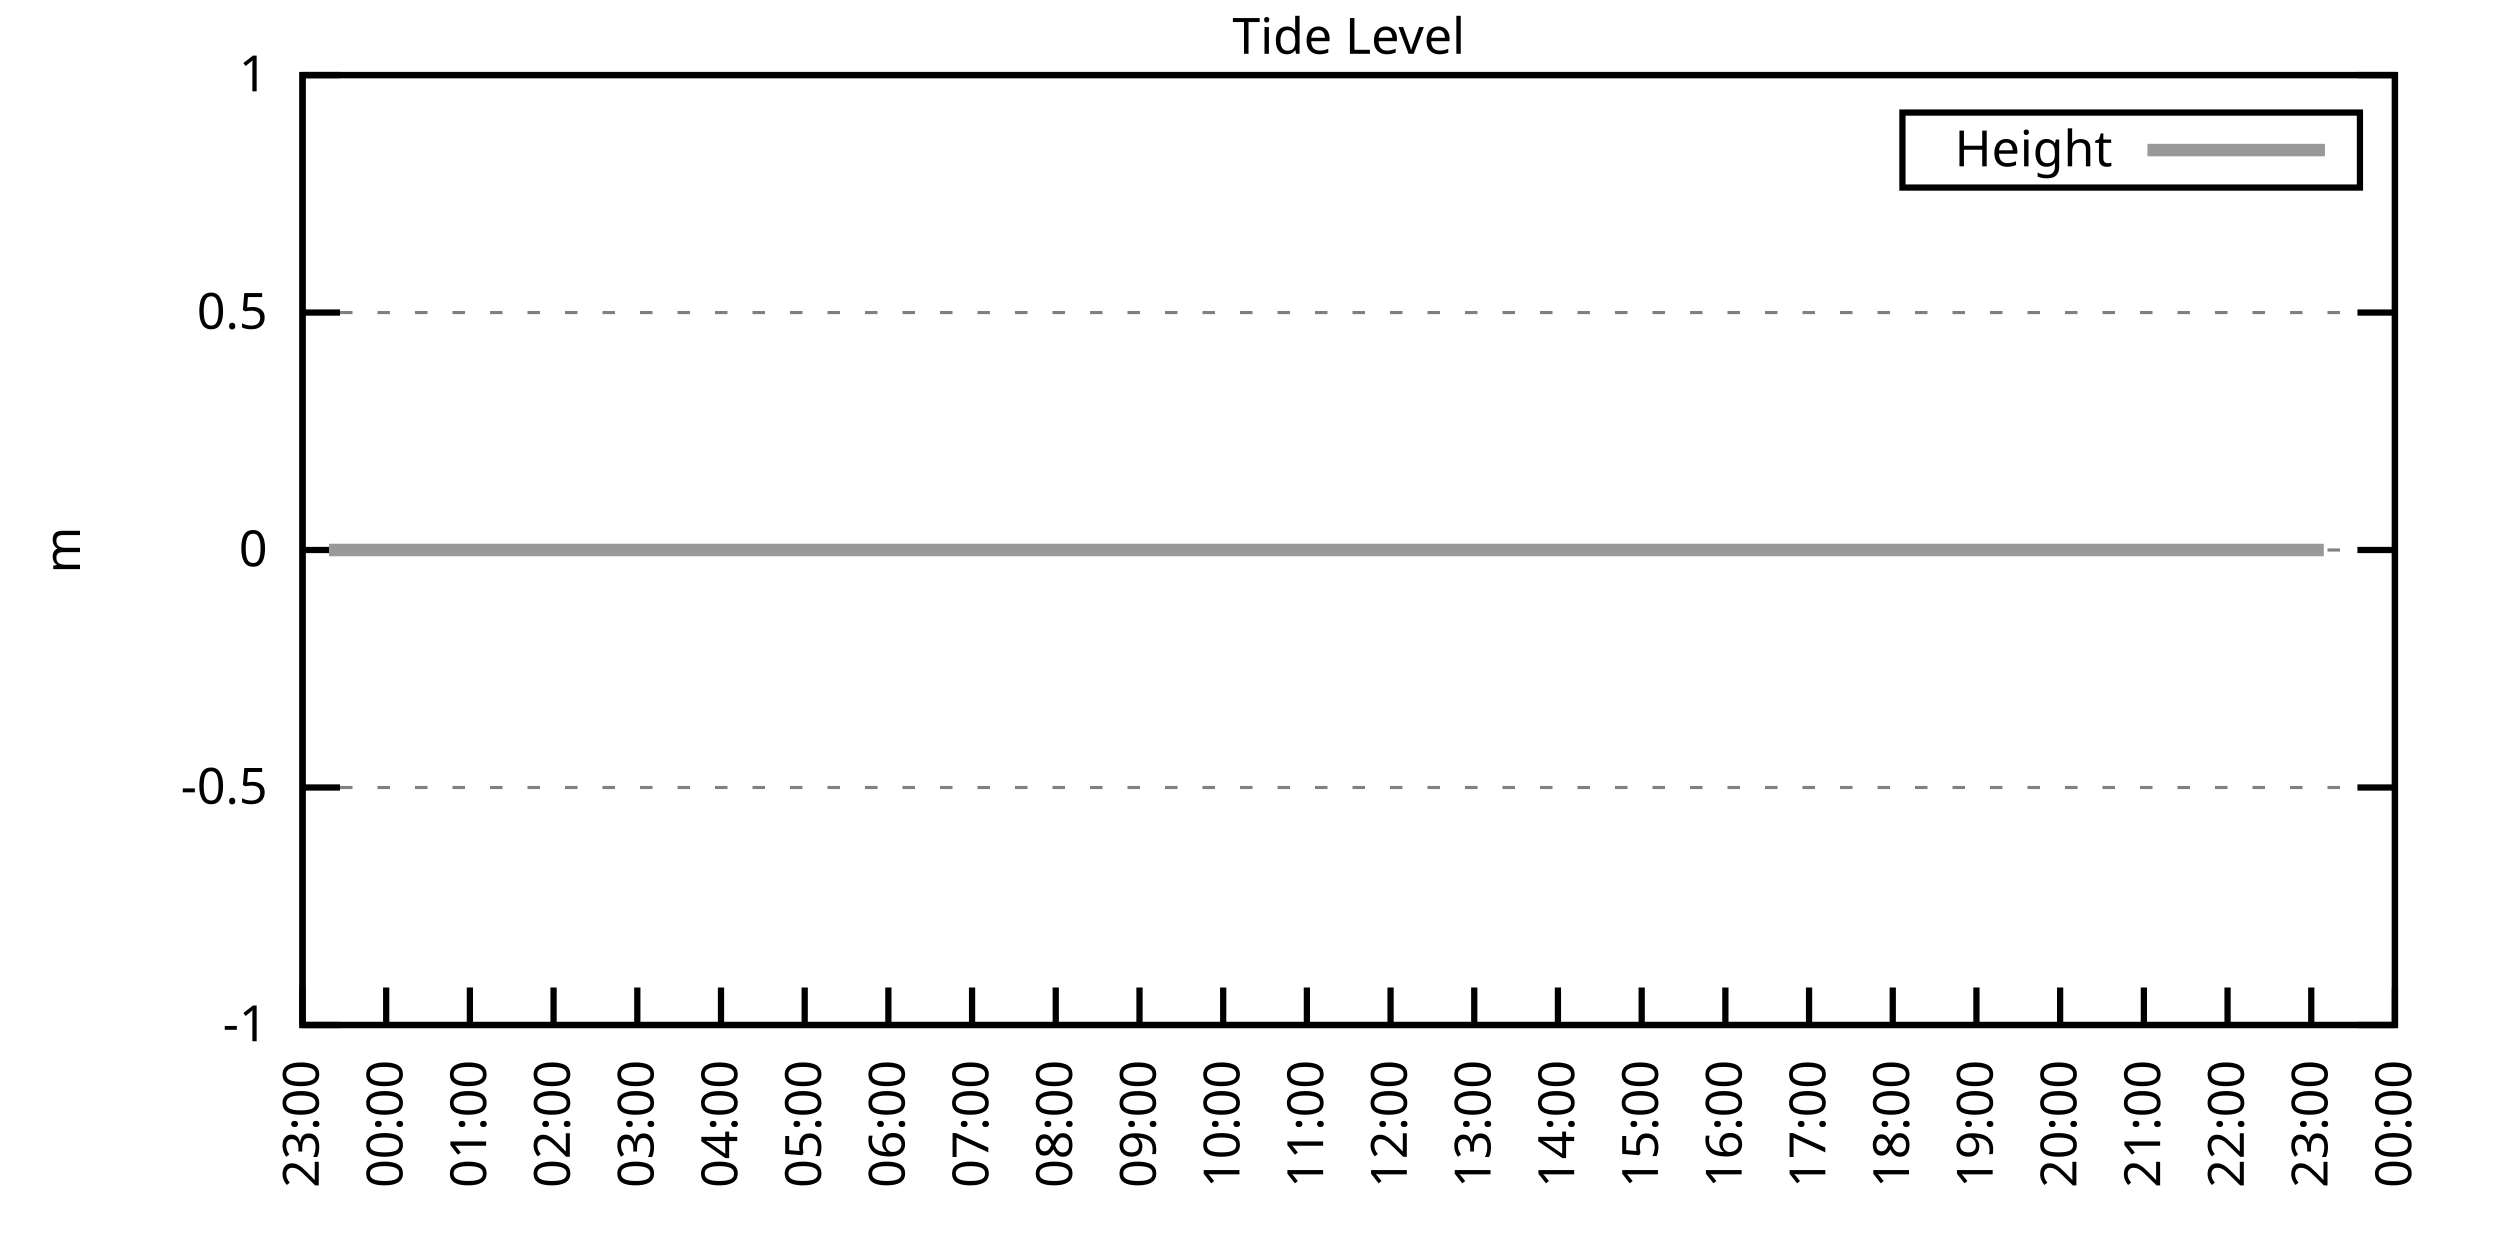
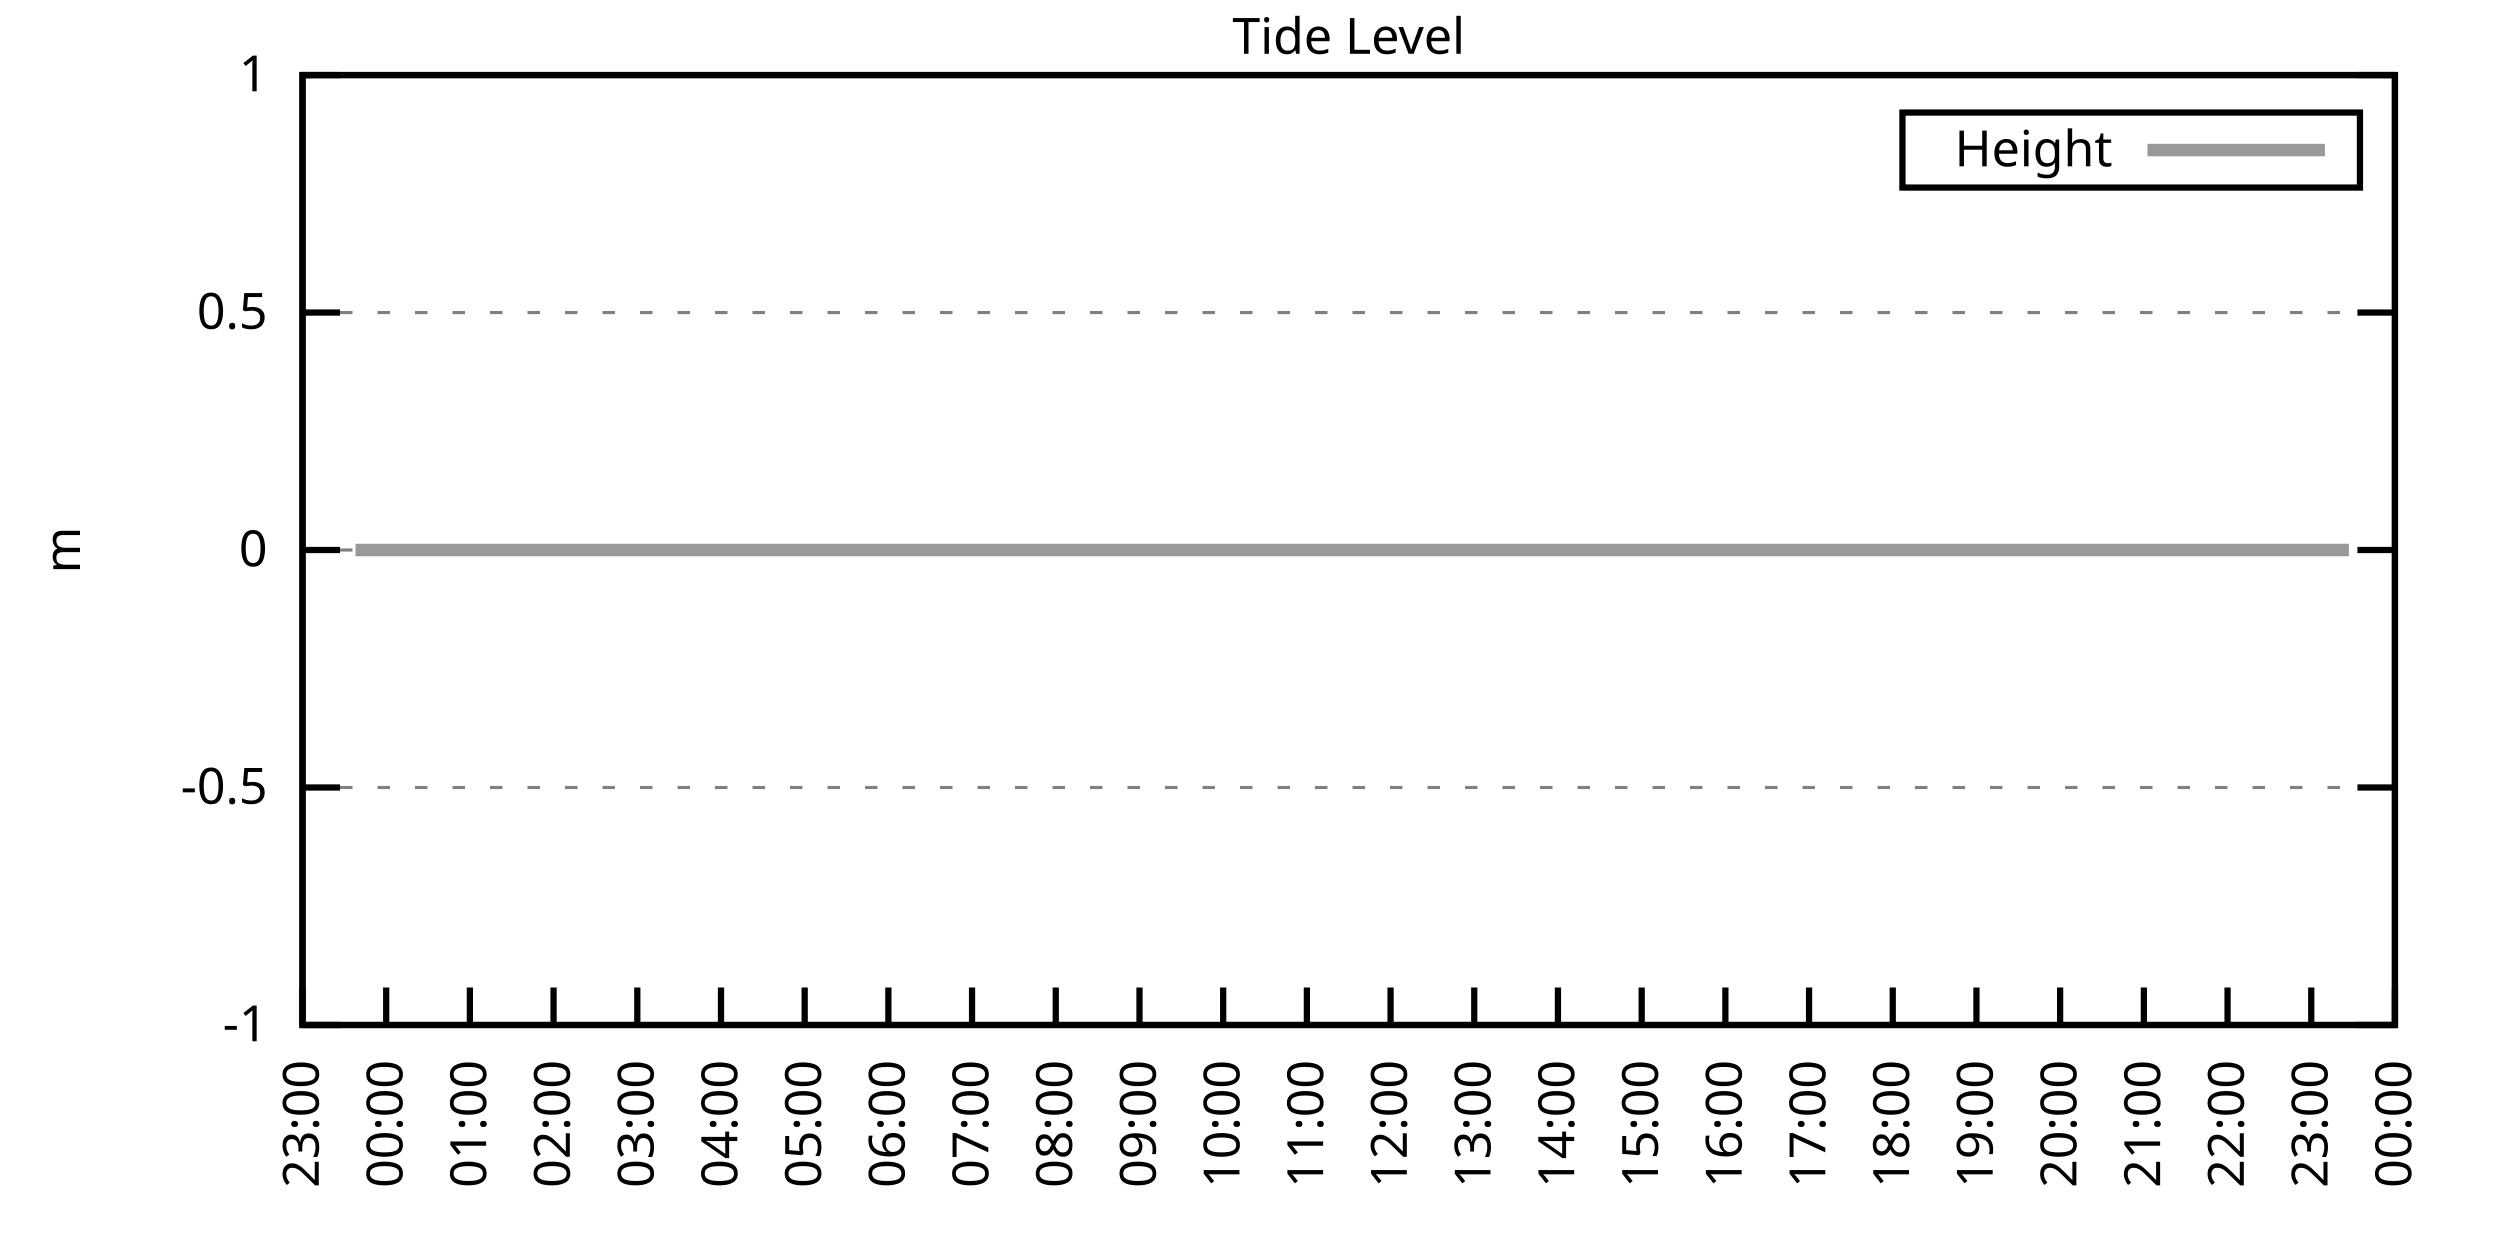
<svg xmlns="http://www.w3.org/2000/svg" xmlns:xlink="http://www.w3.org/1999/xlink" width="400" height="200" viewBox="0 0 400 200">
  <g id="gnuplot_canvas">
    <rect x="0" y="0" width="400" height="200" fill="none" />
    <defs>
      <circle id="gpDot" r="0.5" stroke-width="0.5" stroke="currentColor" />
      <path id="gpPt0" stroke-width="0.333" stroke="currentColor" d="M-1,0 h2 M0,-1 v2" />
      <path id="gpPt1" stroke-width="0.333" stroke="currentColor" d="M-1,-1 L1,1 M1,-1 L-1,1" />
      <path id="gpPt2" stroke-width="0.333" stroke="currentColor" d="M-1,0 L1,0 M0,-1 L0,1 M-1,-1 L1,1 M-1,1 L1,-1" />
      <rect id="gpPt3" stroke-width="0.333" stroke="currentColor" x="-1" y="-1" width="2" height="2" />
      <rect id="gpPt4" stroke-width="0.333" stroke="currentColor" fill="currentColor" x="-1" y="-1" width="2" height="2" />
      <circle id="gpPt5" stroke-width="0.333" stroke="currentColor" cx="0" cy="0" r="1" />
      <use xlink:href="#gpPt5" id="gpPt6" fill="currentColor" stroke="none" />
      <path id="gpPt7" stroke-width="0.333" stroke="currentColor" d="M0,-1.33 L-1.33,0.67 L1.33,0.67 z" />
      <use xlink:href="#gpPt7" id="gpPt8" fill="currentColor" stroke="none" />
      <use xlink:href="#gpPt7" id="gpPt9" stroke="currentColor" transform="rotate(180)" />
      <use xlink:href="#gpPt9" id="gpPt10" fill="currentColor" stroke="none" />
      <use xlink:href="#gpPt3" id="gpPt11" stroke="currentColor" transform="rotate(45)" />
      <use xlink:href="#gpPt11" id="gpPt12" fill="currentColor" stroke="none" />
      <path id="gpPt13" stroke-width="0.333" stroke="currentColor" d="M0,1.330 L1.265,0.411 L0.782,-1.067 L-0.782,-1.076 L-1.265,0.411 z" />
      <use xlink:href="#gpPt13" id="gpPt14" fill="currentColor" stroke="none" />
      <filter id="textbox" filterUnits="objectBoundingBox" x="0" y="0" height="1" width="1">
        <feFlood flood-color="white" flood-opacity="1" result="bgnd" />
        <feComposite in="SourceGraphic" in2="bgnd" operator="atop" />
      </filter>
      <filter id="greybox" filterUnits="objectBoundingBox" x="0" y="0" height="1" width="1">
        <feFlood flood-color="lightgrey" flood-opacity="1" result="grey" />
        <feComposite in="SourceGraphic" in2="grey" operator="atop" />
      </filter>
    </defs>
    <g fill="none" color="white" stroke="currentColor" stroke-width="1.00" stroke-linecap="butt" stroke-linejoin="miter">
</g>
    <g fill="none" color="black" stroke="currentColor" stroke-width="1.00" stroke-linecap="butt" stroke-linejoin="miter">
      <g stroke="none" shape-rendering="crispEdges">
        <polygon fill="rgb(255, 255, 255)" points="48.40,164.00 383.18,164.00 383.18,12.02 48.40,12.02 " />
      </g>
    </g>
    <g fill="none" color="black" stroke="currentColor" stroke-width="1.00" stroke-linecap="butt" stroke-linejoin="miter">
</g>
    <g fill="none" color="black" stroke="black" stroke-width="0.50" stroke-linecap="butt" stroke-linejoin="miter">
</g>
    <g fill="none" color="gray" stroke="currentColor" stroke-width="0.50" stroke-linecap="butt" stroke-linejoin="miter">
      <path stroke="gray" stroke-dasharray="2,4" class="gridline" d="M48.40,164.00 L383.19,164.00  " />
    </g>
    <g fill="none" color="gray" stroke="gray" stroke-width="1.00" stroke-linecap="butt" stroke-linejoin="miter">
</g>
    <g fill="none" color="black" stroke="currentColor" stroke-width="1.00" stroke-linecap="butt" stroke-linejoin="miter">
      <path stroke="black" d="M48.40,164.00 L54.40,164.00 M383.19,164.00 L377.19,164.00  " />
      <g transform="translate(42.80,166.60)" stroke="none" fill="black" font-family="Sans" font-size="8.00" text-anchor="end">
        <text>
          <tspan font-family="Sans">-1</tspan>
        </text>
      </g>
    </g>
    <g fill="none" color="black" stroke="currentColor" stroke-width="1.00" stroke-linecap="butt" stroke-linejoin="miter">
</g>
    <g fill="none" color="black" stroke="black" stroke-width="0.50" stroke-linecap="butt" stroke-linejoin="miter">
</g>
    <g fill="none" color="gray" stroke="currentColor" stroke-width="0.50" stroke-linecap="butt" stroke-linejoin="miter">
      <path stroke="gray" stroke-dasharray="2,4" class="gridline" d="M48.40,126.00 L383.19,126.00  " />
    </g>
    <g fill="none" color="gray" stroke="gray" stroke-width="1.00" stroke-linecap="butt" stroke-linejoin="miter">
</g>
    <g fill="none" color="black" stroke="currentColor" stroke-width="1.00" stroke-linecap="butt" stroke-linejoin="miter">
      <path stroke="black" d="M48.40,126.00 L54.40,126.00 M383.19,126.00 L377.19,126.00  " />
      <g transform="translate(42.80,128.60)" stroke="none" fill="black" font-family="Sans" font-size="8.00" text-anchor="end">
        <text>
          <tspan font-family="Sans">-0.5</tspan>
        </text>
      </g>
    </g>
    <g fill="none" color="black" stroke="currentColor" stroke-width="1.00" stroke-linecap="butt" stroke-linejoin="miter">
</g>
    <g fill="none" color="black" stroke="black" stroke-width="0.50" stroke-linecap="butt" stroke-linejoin="miter">
</g>
    <g fill="none" color="gray" stroke="currentColor" stroke-width="0.50" stroke-linecap="butt" stroke-linejoin="miter">
      <path stroke="gray" stroke-dasharray="2,4" class="gridline" d="M48.40,88.00 L383.19,88.00  " />
    </g>
    <g fill="none" color="gray" stroke="gray" stroke-width="1.00" stroke-linecap="butt" stroke-linejoin="miter">
</g>
    <g fill="none" color="black" stroke="currentColor" stroke-width="1.00" stroke-linecap="butt" stroke-linejoin="miter">
      <path stroke="black" d="M48.40,88.00 L54.40,88.00 M383.19,88.00 L377.19,88.00  " />
      <g transform="translate(42.80,90.60)" stroke="none" fill="black" font-family="Sans" font-size="8.00" text-anchor="end">
        <text>
          <tspan font-family="Sans"> 0</tspan>
        </text>
      </g>
    </g>
    <g fill="none" color="black" stroke="currentColor" stroke-width="1.00" stroke-linecap="butt" stroke-linejoin="miter">
</g>
    <g fill="none" color="black" stroke="black" stroke-width="0.50" stroke-linecap="butt" stroke-linejoin="miter">
</g>
    <g fill="none" color="gray" stroke="currentColor" stroke-width="0.50" stroke-linecap="butt" stroke-linejoin="miter">
      <path stroke="gray" stroke-dasharray="2,4" class="gridline" d="M48.40,50.01 L383.19,50.01  " />
    </g>
    <g fill="none" color="gray" stroke="gray" stroke-width="1.00" stroke-linecap="butt" stroke-linejoin="miter">
</g>
    <g fill="none" color="black" stroke="currentColor" stroke-width="1.00" stroke-linecap="butt" stroke-linejoin="miter">
      <path stroke="black" d="M48.40,50.01 L54.40,50.01 M383.19,50.01 L377.19,50.01  " />
      <g transform="translate(42.80,52.61)" stroke="none" fill="black" font-family="Sans" font-size="8.00" text-anchor="end">
        <text>
          <tspan font-family="Sans"> 0.5</tspan>
        </text>
      </g>
    </g>
    <g fill="none" color="black" stroke="currentColor" stroke-width="1.00" stroke-linecap="butt" stroke-linejoin="miter">
</g>
    <g fill="none" color="black" stroke="black" stroke-width="0.50" stroke-linecap="butt" stroke-linejoin="miter">
</g>
    <g fill="none" color="gray" stroke="currentColor" stroke-width="0.50" stroke-linecap="butt" stroke-linejoin="miter">
      <path stroke="gray" stroke-dasharray="2,4" class="gridline" d="M48.40,12.01 L383.19,12.01  " />
    </g>
    <g fill="none" color="gray" stroke="gray" stroke-width="1.00" stroke-linecap="butt" stroke-linejoin="miter">
</g>
    <g fill="none" color="black" stroke="currentColor" stroke-width="1.00" stroke-linecap="butt" stroke-linejoin="miter">
      <path stroke="black" d="M48.40,12.01 L54.40,12.01 M383.19,12.01 L377.19,12.01  " />
      <g transform="translate(42.80,14.61)" stroke="none" fill="black" font-family="Sans" font-size="8.00" text-anchor="end">
        <text>
          <tspan font-family="Sans"> 1</tspan>
        </text>
      </g>
    </g>
    <g fill="none" color="black" stroke="currentColor" stroke-width="1.00" stroke-linecap="butt" stroke-linejoin="miter">
      <path stroke="black" d="M48.40,164.00 L48.40,158.00  " />
      <g transform="translate(51.00,169.60) rotate(270.00)" stroke="none" fill="black" font-family="Sans" font-size="8.00" text-anchor="end">
        <text>
          <tspan font-family="Sans">23:00</tspan>
        </text>
      </g>
    </g>
    <g fill="none" color="black" stroke="currentColor" stroke-width="1.00" stroke-linecap="butt" stroke-linejoin="miter">
      <path stroke="black" d="M61.79,164.00 L61.79,158.00  " />
      <g transform="translate(64.39,169.60) rotate(270.00)" stroke="none" fill="black" font-family="Sans" font-size="8.00" text-anchor="end">
        <text>
          <tspan font-family="Sans">00:00</tspan>
        </text>
      </g>
    </g>
    <g fill="none" color="black" stroke="currentColor" stroke-width="1.00" stroke-linecap="butt" stroke-linejoin="miter">
      <path stroke="black" d="M75.18,164.00 L75.18,158.00  " />
      <g transform="translate(77.78,169.60) rotate(270.00)" stroke="none" fill="black" font-family="Sans" font-size="8.00" text-anchor="end">
        <text>
          <tspan font-family="Sans">01:00</tspan>
        </text>
      </g>
    </g>
    <g fill="none" color="black" stroke="currentColor" stroke-width="1.00" stroke-linecap="butt" stroke-linejoin="miter">
      <path stroke="black" d="M88.57,164.00 L88.57,158.00  " />
      <g transform="translate(91.17,169.60) rotate(270.00)" stroke="none" fill="black" font-family="Sans" font-size="8.00" text-anchor="end">
        <text>
          <tspan font-family="Sans">02:00</tspan>
        </text>
      </g>
    </g>
    <g fill="none" color="black" stroke="currentColor" stroke-width="1.00" stroke-linecap="butt" stroke-linejoin="miter">
      <path stroke="black" d="M101.97,164.00 L101.97,158.00  " />
      <g transform="translate(104.57,169.60) rotate(270.00)" stroke="none" fill="black" font-family="Sans" font-size="8.00" text-anchor="end">
        <text>
          <tspan font-family="Sans">03:00</tspan>
        </text>
      </g>
    </g>
    <g fill="none" color="black" stroke="currentColor" stroke-width="1.00" stroke-linecap="butt" stroke-linejoin="miter">
      <path stroke="black" d="M115.36,164.00 L115.36,158.00  " />
      <g transform="translate(117.96,169.60) rotate(270.00)" stroke="none" fill="black" font-family="Sans" font-size="8.00" text-anchor="end">
        <text>
          <tspan font-family="Sans">04:00</tspan>
        </text>
      </g>
    </g>
    <g fill="none" color="black" stroke="currentColor" stroke-width="1.00" stroke-linecap="butt" stroke-linejoin="miter">
      <path stroke="black" d="M128.75,164.00 L128.75,158.00  " />
      <g transform="translate(131.35,169.60) rotate(270.00)" stroke="none" fill="black" font-family="Sans" font-size="8.00" text-anchor="end">
        <text>
          <tspan font-family="Sans">05:00</tspan>
        </text>
      </g>
    </g>
    <g fill="none" color="black" stroke="currentColor" stroke-width="1.00" stroke-linecap="butt" stroke-linejoin="miter">
      <path stroke="black" d="M142.14,164.00 L142.14,158.00  " />
      <g transform="translate(144.74,169.60) rotate(270.00)" stroke="none" fill="black" font-family="Sans" font-size="8.00" text-anchor="end">
        <text>
          <tspan font-family="Sans">06:00</tspan>
        </text>
      </g>
    </g>
    <g fill="none" color="black" stroke="currentColor" stroke-width="1.00" stroke-linecap="butt" stroke-linejoin="miter">
      <path stroke="black" d="M155.53,164.00 L155.53,158.00  " />
      <g transform="translate(158.13,169.60) rotate(270.00)" stroke="none" fill="black" font-family="Sans" font-size="8.00" text-anchor="end">
        <text>
          <tspan font-family="Sans">07:00</tspan>
        </text>
      </g>
    </g>
    <g fill="none" color="black" stroke="currentColor" stroke-width="1.00" stroke-linecap="butt" stroke-linejoin="miter">
      <path stroke="black" d="M168.92,164.00 L168.92,158.00  " />
      <g transform="translate(171.52,169.60) rotate(270.00)" stroke="none" fill="black" font-family="Sans" font-size="8.00" text-anchor="end">
        <text>
          <tspan font-family="Sans">08:00</tspan>
        </text>
      </g>
    </g>
    <g fill="none" color="black" stroke="currentColor" stroke-width="1.00" stroke-linecap="butt" stroke-linejoin="miter">
      <path stroke="black" d="M182.32,164.00 L182.32,158.00  " />
      <g transform="translate(184.92,169.60) rotate(270.00)" stroke="none" fill="black" font-family="Sans" font-size="8.00" text-anchor="end">
        <text>
          <tspan font-family="Sans">09:00</tspan>
        </text>
      </g>
    </g>
    <g fill="none" color="black" stroke="currentColor" stroke-width="1.00" stroke-linecap="butt" stroke-linejoin="miter">
      <path stroke="black" d="M195.71,164.00 L195.71,158.00  " />
      <g transform="translate(198.31,169.60) rotate(270.00)" stroke="none" fill="black" font-family="Sans" font-size="8.00" text-anchor="end">
        <text>
          <tspan font-family="Sans">10:00</tspan>
        </text>
      </g>
    </g>
    <g fill="none" color="black" stroke="currentColor" stroke-width="1.00" stroke-linecap="butt" stroke-linejoin="miter">
      <path stroke="black" d="M209.10,164.00 L209.10,158.00  " />
      <g transform="translate(211.70,169.60) rotate(270.00)" stroke="none" fill="black" font-family="Sans" font-size="8.00" text-anchor="end">
        <text>
          <tspan font-family="Sans">11:00</tspan>
        </text>
      </g>
    </g>
    <g fill="none" color="black" stroke="currentColor" stroke-width="1.00" stroke-linecap="butt" stroke-linejoin="miter">
      <path stroke="black" d="M222.49,164.00 L222.49,158.00  " />
      <g transform="translate(225.09,169.60) rotate(270.00)" stroke="none" fill="black" font-family="Sans" font-size="8.00" text-anchor="end">
        <text>
          <tspan font-family="Sans">12:00</tspan>
        </text>
      </g>
    </g>
    <g fill="none" color="black" stroke="currentColor" stroke-width="1.00" stroke-linecap="butt" stroke-linejoin="miter">
      <path stroke="black" d="M235.88,164.00 L235.88,158.00  " />
      <g transform="translate(238.48,169.60) rotate(270.00)" stroke="none" fill="black" font-family="Sans" font-size="8.00" text-anchor="end">
        <text>
          <tspan font-family="Sans">13:00</tspan>
        </text>
      </g>
    </g>
    <g fill="none" color="black" stroke="currentColor" stroke-width="1.00" stroke-linecap="butt" stroke-linejoin="miter">
      <path stroke="black" d="M249.27,164.00 L249.27,158.00  " />
      <g transform="translate(251.87,169.60) rotate(270.00)" stroke="none" fill="black" font-family="Sans" font-size="8.00" text-anchor="end">
        <text>
          <tspan font-family="Sans">14:00</tspan>
        </text>
      </g>
    </g>
    <g fill="none" color="black" stroke="currentColor" stroke-width="1.00" stroke-linecap="butt" stroke-linejoin="miter">
      <path stroke="black" d="M262.67,164.00 L262.67,158.00  " />
      <g transform="translate(265.27,169.60) rotate(270.00)" stroke="none" fill="black" font-family="Sans" font-size="8.00" text-anchor="end">
        <text>
          <tspan font-family="Sans">15:00</tspan>
        </text>
      </g>
    </g>
    <g fill="none" color="black" stroke="currentColor" stroke-width="1.00" stroke-linecap="butt" stroke-linejoin="miter">
      <path stroke="black" d="M276.06,164.00 L276.06,158.00  " />
      <g transform="translate(278.66,169.60) rotate(270.00)" stroke="none" fill="black" font-family="Sans" font-size="8.00" text-anchor="end">
        <text>
          <tspan font-family="Sans">16:00</tspan>
        </text>
      </g>
    </g>
    <g fill="none" color="black" stroke="currentColor" stroke-width="1.00" stroke-linecap="butt" stroke-linejoin="miter">
      <path stroke="black" d="M289.45,164.00 L289.45,158.00  " />
      <g transform="translate(292.05,169.60) rotate(270.00)" stroke="none" fill="black" font-family="Sans" font-size="8.00" text-anchor="end">
        <text>
          <tspan font-family="Sans">17:00</tspan>
        </text>
      </g>
    </g>
    <g fill="none" color="black" stroke="currentColor" stroke-width="1.00" stroke-linecap="butt" stroke-linejoin="miter">
      <path stroke="black" d="M302.84,164.00 L302.84,158.00  " />
      <g transform="translate(305.44,169.60) rotate(270.00)" stroke="none" fill="black" font-family="Sans" font-size="8.00" text-anchor="end">
        <text>
          <tspan font-family="Sans">18:00</tspan>
        </text>
      </g>
    </g>
    <g fill="none" color="black" stroke="currentColor" stroke-width="1.00" stroke-linecap="butt" stroke-linejoin="miter">
      <path stroke="black" d="M316.23,164.00 L316.23,158.00  " />
      <g transform="translate(318.83,169.60) rotate(270.00)" stroke="none" fill="black" font-family="Sans" font-size="8.00" text-anchor="end">
        <text>
          <tspan font-family="Sans">19:00</tspan>
        </text>
      </g>
    </g>
    <g fill="none" color="black" stroke="currentColor" stroke-width="1.00" stroke-linecap="butt" stroke-linejoin="miter">
      <path stroke="black" d="M329.62,164.00 L329.62,158.00  " />
      <g transform="translate(332.22,169.60) rotate(270.00)" stroke="none" fill="black" font-family="Sans" font-size="8.00" text-anchor="end">
        <text>
          <tspan font-family="Sans">20:00</tspan>
        </text>
      </g>
    </g>
    <g fill="none" color="black" stroke="currentColor" stroke-width="1.00" stroke-linecap="butt" stroke-linejoin="miter">
      <path stroke="black" d="M343.02,164.00 L343.02,158.00  " />
      <g transform="translate(345.62,169.60) rotate(270.00)" stroke="none" fill="black" font-family="Sans" font-size="8.00" text-anchor="end">
        <text>
          <tspan font-family="Sans">21:00</tspan>
        </text>
      </g>
    </g>
    <g fill="none" color="black" stroke="currentColor" stroke-width="1.00" stroke-linecap="butt" stroke-linejoin="miter">
      <path stroke="black" d="M356.41,164.00 L356.41,158.00  " />
      <g transform="translate(359.01,169.60) rotate(270.00)" stroke="none" fill="black" font-family="Sans" font-size="8.00" text-anchor="end">
        <text>
          <tspan font-family="Sans">22:00</tspan>
        </text>
      </g>
    </g>
    <g fill="none" color="black" stroke="currentColor" stroke-width="1.00" stroke-linecap="butt" stroke-linejoin="miter">
      <path stroke="black" d="M369.80,164.00 L369.80,158.00  " />
      <g transform="translate(372.40,169.60) rotate(270.00)" stroke="none" fill="black" font-family="Sans" font-size="8.00" text-anchor="end">
        <text>
          <tspan font-family="Sans">23:00</tspan>
        </text>
      </g>
    </g>
    <g fill="none" color="black" stroke="currentColor" stroke-width="1.00" stroke-linecap="butt" stroke-linejoin="miter">
      <path stroke="black" d="M383.19,164.00 L383.19,158.00  " />
      <g transform="translate(385.79,169.60) rotate(270.00)" stroke="none" fill="black" font-family="Sans" font-size="8.00" text-anchor="end">
        <text>
          <tspan font-family="Sans">00:00</tspan>
        </text>
      </g>
    </g>
    <g fill="none" color="black" stroke="currentColor" stroke-width="1.00" stroke-linecap="butt" stroke-linejoin="miter">
</g>
    <g fill="none" color="black" stroke="currentColor" stroke-width="1.00" stroke-linecap="butt" stroke-linejoin="miter">
      <path stroke="black" d="M48.40,12.01 L48.40,164.00 L383.19,164.00 L383.19,12.01 L48.40,12.01 Z  " />
    </g>
    <g fill="none" color="black" stroke="currentColor" stroke-width="1.00" stroke-linecap="butt" stroke-linejoin="miter">
</g>
    <g fill="none" color="black" stroke="currentColor" stroke-width="1.00" stroke-linecap="butt" stroke-linejoin="miter">
      <path stroke="black" d="M304.39,30.01 L304.39,18.01 L377.59,18.01 L377.59,30.01 L304.39,30.01 Z  " />
    </g>
    <g id="Tide_level_plot_1">
      <g fill="none" color="white" stroke="black" stroke-width="2.00" stroke-linecap="butt" stroke-linejoin="miter">
</g>
      <g fill="none" color="black" stroke="currentColor" stroke-width="2.00" stroke-linecap="butt" stroke-linejoin="miter">
        <g transform="translate(337.99,26.61)" stroke="none" fill="black" font-family="Sans" font-size="8.00" text-anchor="end">
          <text>
            <tspan font-family="Sans">Height</tspan>
          </text>
        </g>
      </g>
      <g fill="none" color="black" stroke="currentColor" stroke-width="2.00" stroke-linecap="butt" stroke-linejoin="miter">
-         <path stroke="rgb(153, 153, 153)" d="M343.59,24.01 L371.99,24.01 M52.64,88.00 L54.87,88.00 L56.88,88.00 L59.34,88.00 L61.35,88.00 L63.80,88.00   L65.81,88.00 L68.26,88.00 L70.50,88.00 L72.28,88.00 L74.74,88.00 L76.97,88.00 L79.20,88.00 L81.66,88.00   L83.66,88.00 L86.12,88.00 L88.13,88.00 L90.58,88.00 L92.82,88.00 L94.82,88.00 L97.28,88.00 L99.06,88.00   L101.52,88.00 L103.98,88.00 L105.98,88.00 L108.22,88.00 L110.67,88.00 L112.90,88.00 L114.91,88.00 L117.14,88.00   L119.60,88.00 L121.61,88.00 L124.06,88.00 L126.07,88.00 L128.53,88.00 L130.54,88.00 L132.99,88.00 L135.00,88.00   L137.45,88.00 L139.69,88.00 L141.92,88.00 L143.93,88.00 L146.38,88.00 L148.17,88.00 L150.85,88.00 L152.85,88.00   L155.09,88.00 L157.32,88.00 L159.77,88.00 L161.78,88.00 L164.01,88.00 L166.25,88.00 L168.70,88.00 L170.93,88.00   L172.72,88.00 L175.17,88.00 L177.63,88.00 L179.64,88.00 L181.87,88.00 L184.10,88.00 L186.11,88.00 L188.34,88.00   L190.80,88.00 L193.25,88.00 L195.26,88.00 L197.49,88.00 L199.95,88.00 L201.73,88.00 L204.19,88.00 L206.42,88.00   L208.65,88.00 L210.88,88.00 L212.89,88.00 L215.35,88.00 L217.58,88.00 L219.81,88.00 L222.27,88.00 L224.50,88.00   L226.29,88.00 L228.74,88.00 L230.97,88.00 L232.98,88.00 L235.66,88.00 L237.89,88.00 L240.12,88.00 L241.91,88.00   L244.36,88.00 L246.82,88.00 L248.60,88.00 L251.06,88.00 L253.51,88.00 L255.75,88.00 L257.98,88.00 L260.21,88.00   L262.44,88.00 L264.45,88.00 L266.91,88.00 L268.92,88.00 L271.15,88.00 L273.60,88.00 L275.83,88.00 L278.07,88.00   L280.30,88.00 L282.53,88.00 L284.54,88.00 L286.99,88.00 L289.23,88.00 L291.46,88.00 L293.47,88.00 L295.70,88.00   L298.15,88.00 L300.39,88.00 L302.62,88.00 L304.85,88.00 L307.08,88.00 L309.31,88.00 L311.10,88.00 L313.55,88.00   L316.01,88.00 L317.79,88.00 L320.25,88.00 L322.48,88.00 L324.94,88.00 L327.17,88.00 L329.40,88.00 L331.41,88.00   L333.64,88.00 L335.87,88.00 L338.33,88.00 L340.56,88.00 L342.57,88.00 L344.80,88.00 L347.03,88.00 L349.26,88.00   L351.27,88.00 L353.95,88.00 L356.18,88.00 L358.19,88.00 L360.42,88.00 L362.88,88.00 L364.89,88.00 L367.12,88.00   L369.58,88.00 L371.81,88.00  " />
+         <path stroke="rgb(153, 153, 153)" d="M343.59,24.01 L371.99,24.01 M56.88,88.00 L59.34,88.00 L61.35,88.00 L63.80,88.00 L65.81,88.00 L68.26,88.00   L70.50,88.00 L72.28,88.00 L74.74,88.00 L76.97,88.00 L79.20,88.00 L81.66,88.00 L83.66,88.00 L86.12,88.00   L88.13,88.00 L90.58,88.00 L92.82,88.00 L94.82,88.00 L97.28,88.00 L99.06,88.00 L101.52,88.00 L103.98,88.00   L105.98,88.00 L108.22,88.00 L110.67,88.00 L112.90,88.00 L114.91,88.00 L117.14,88.00 L119.60,88.00 L121.61,88.00   L124.06,88.00 L126.07,88.00 L128.53,88.00 L130.54,88.00 L132.99,88.00 L135.00,88.00 L137.45,88.00 L139.69,88.00   L141.92,88.00 L143.93,88.00 L146.38,88.00 L148.17,88.00 L150.85,88.00 L152.85,88.00 L155.09,88.00 L157.32,88.00   L159.77,88.00 L161.78,88.00 L164.01,88.00 L166.25,88.00 L168.70,88.00 L170.93,88.00 L172.72,88.00 L175.17,88.00   L177.63,88.00 L179.64,88.00 L181.87,88.00 L184.10,88.00 L186.11,88.00 L188.34,88.00 L190.80,88.00 L193.25,88.00   L195.26,88.00 L197.49,88.00 L199.95,88.00 L201.73,88.00 L204.19,88.00 L206.42,88.00 L208.65,88.00 L210.88,88.00   L212.89,88.00 L215.35,88.00 L217.58,88.00 L219.81,88.00 L222.27,88.00 L224.50,88.00 L226.29,88.00 L228.74,88.00   L230.97,88.00 L232.98,88.00 L235.66,88.00 L237.89,88.00 L240.12,88.00 L241.91,88.00 L244.36,88.00 L246.82,88.00   L248.60,88.00 L251.06,88.00 L253.51,88.00 L255.75,88.00 L257.98,88.00 L260.21,88.00 L262.44,88.00 L264.45,88.00   L266.91,88.00 L268.92,88.00 L271.15,88.00 L273.60,88.00 L275.83,88.00 L278.07,88.00 L280.30,88.00 L282.53,88.00   L284.54,88.00 L286.99,88.00 L289.23,88.00 L291.46,88.00 L293.47,88.00 L295.70,88.00 L298.15,88.00 L300.39,88.00   L302.62,88.00 L304.85,88.00 L307.08,88.00 L309.31,88.00 L311.10,88.00 L313.55,88.00 L316.01,88.00 L317.79,88.00   L320.25,88.00 L322.48,88.00 L324.94,88.00 L327.17,88.00 L329.40,88.00 L331.41,88.00 L333.64,88.00 L335.87,88.00   L338.33,88.00 L340.56,88.00 L342.57,88.00 L344.80,88.00 L347.03,88.00 L349.26,88.00 L351.27,88.00 L353.95,88.00   L356.18,88.00 L358.19,88.00 L360.42,88.00 L362.88,88.00 L364.89,88.00 L367.12,88.00 L369.58,88.00 L371.81,88.00   L374.04,88.00 L375.82,88.00  " />
      </g>
    </g>
    <g fill="none" color="black" stroke="currentColor" stroke-width="2.00" stroke-linecap="butt" stroke-linejoin="miter">
</g>
    <g fill="none" color="black" stroke="black" stroke-width="1.00" stroke-linecap="butt" stroke-linejoin="miter">
</g>
    <g fill="none" color="black" stroke="currentColor" stroke-width="1.00" stroke-linecap="butt" stroke-linejoin="miter">
      <path stroke="black" d="M48.40,12.01 L48.40,164.00 L383.19,164.00 L383.19,12.01 L48.40,12.01 Z  " />
      <g transform="translate(12.80,88.01) rotate(270.00)" stroke="none" fill="black" font-family="Sans" font-size="8.00" text-anchor="middle">
        <text>
          <tspan font-family="Sans">m</tspan>
        </text>
      </g>
    </g>
    <g fill="none" color="black" stroke="currentColor" stroke-width="1.00" stroke-linecap="butt" stroke-linejoin="miter">
</g>
    <g fill="none" color="black" stroke="currentColor" stroke-width="1.00" stroke-linecap="butt" stroke-linejoin="miter">
      <g transform="translate(215.79,8.61)" stroke="none" fill="black" font-family="Sans" font-size="8.00" text-anchor="middle">
        <text>
          <tspan font-family="Sans">Tide Level</tspan>
        </text>
      </g>
    </g>
    <g fill="none" color="black" stroke="currentColor" stroke-width="1.00" stroke-linecap="butt" stroke-linejoin="miter">
</g>
  </g>
</svg>
